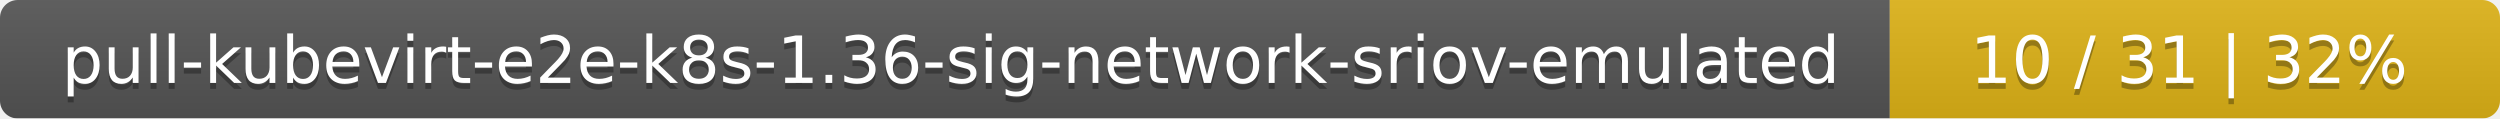
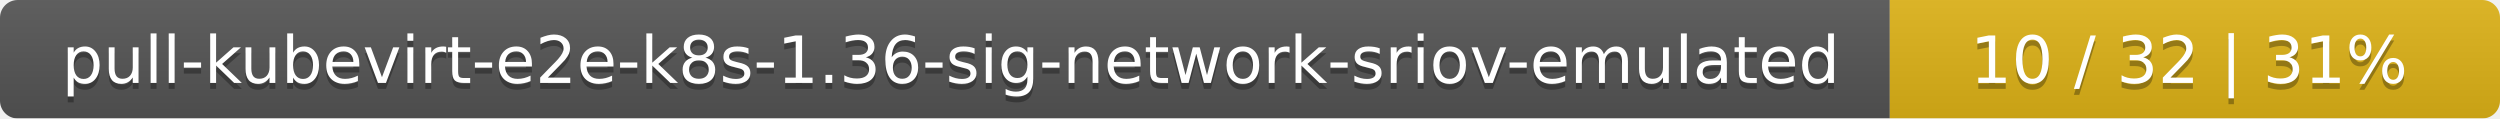
<svg xmlns="http://www.w3.org/2000/svg" width="422" height="20">
  <linearGradient id="smooth" x2="0" y2="100%">
    <stop offset="0" stop-color="#bbb" stop-opacity=".1" />
    <stop offset="1" stop-opacity=".1" />
  </linearGradient>
  <mask id="round">
    <rect width="422" height="20" rx="3" fill="#fff" />
  </mask>
  <g mask="url(#round)">
    <rect width="319" height="20" fill="#555" />
    <rect x="319" width="103" height="20" fill="#dfb317" />
    <rect width="422" height="20" fill="url(#smooth)" />
  </g>
  <g fill="#fff" text-anchor="middle" font-family="DejaVu Sans,Verdana,Geneva,sans-serif" font-size="11">
    <text x="160.5" y="15" fill="#010101" fill-opacity=".3">pull-kubevirt-e2e-k8s-1.36-sig-network-sriov-emulated</text>
    <text x="160.5" y="14">pull-kubevirt-e2e-k8s-1.36-sig-network-sriov-emulated</text>
-     <text x="369.5" y="15" fill="#010101" fill-opacity=".3">10 / 31    |    32%</text>
-     <text x="369.5" y="14">10 / 31    |    32%</text>
+     <text x="369.5" y="15" fill="#010101" fill-opacity=".3">10 / 32    |    31%</text>
+     <text x="369.5" y="14">10 / 32    |    31%</text>
  </g>
</svg>
